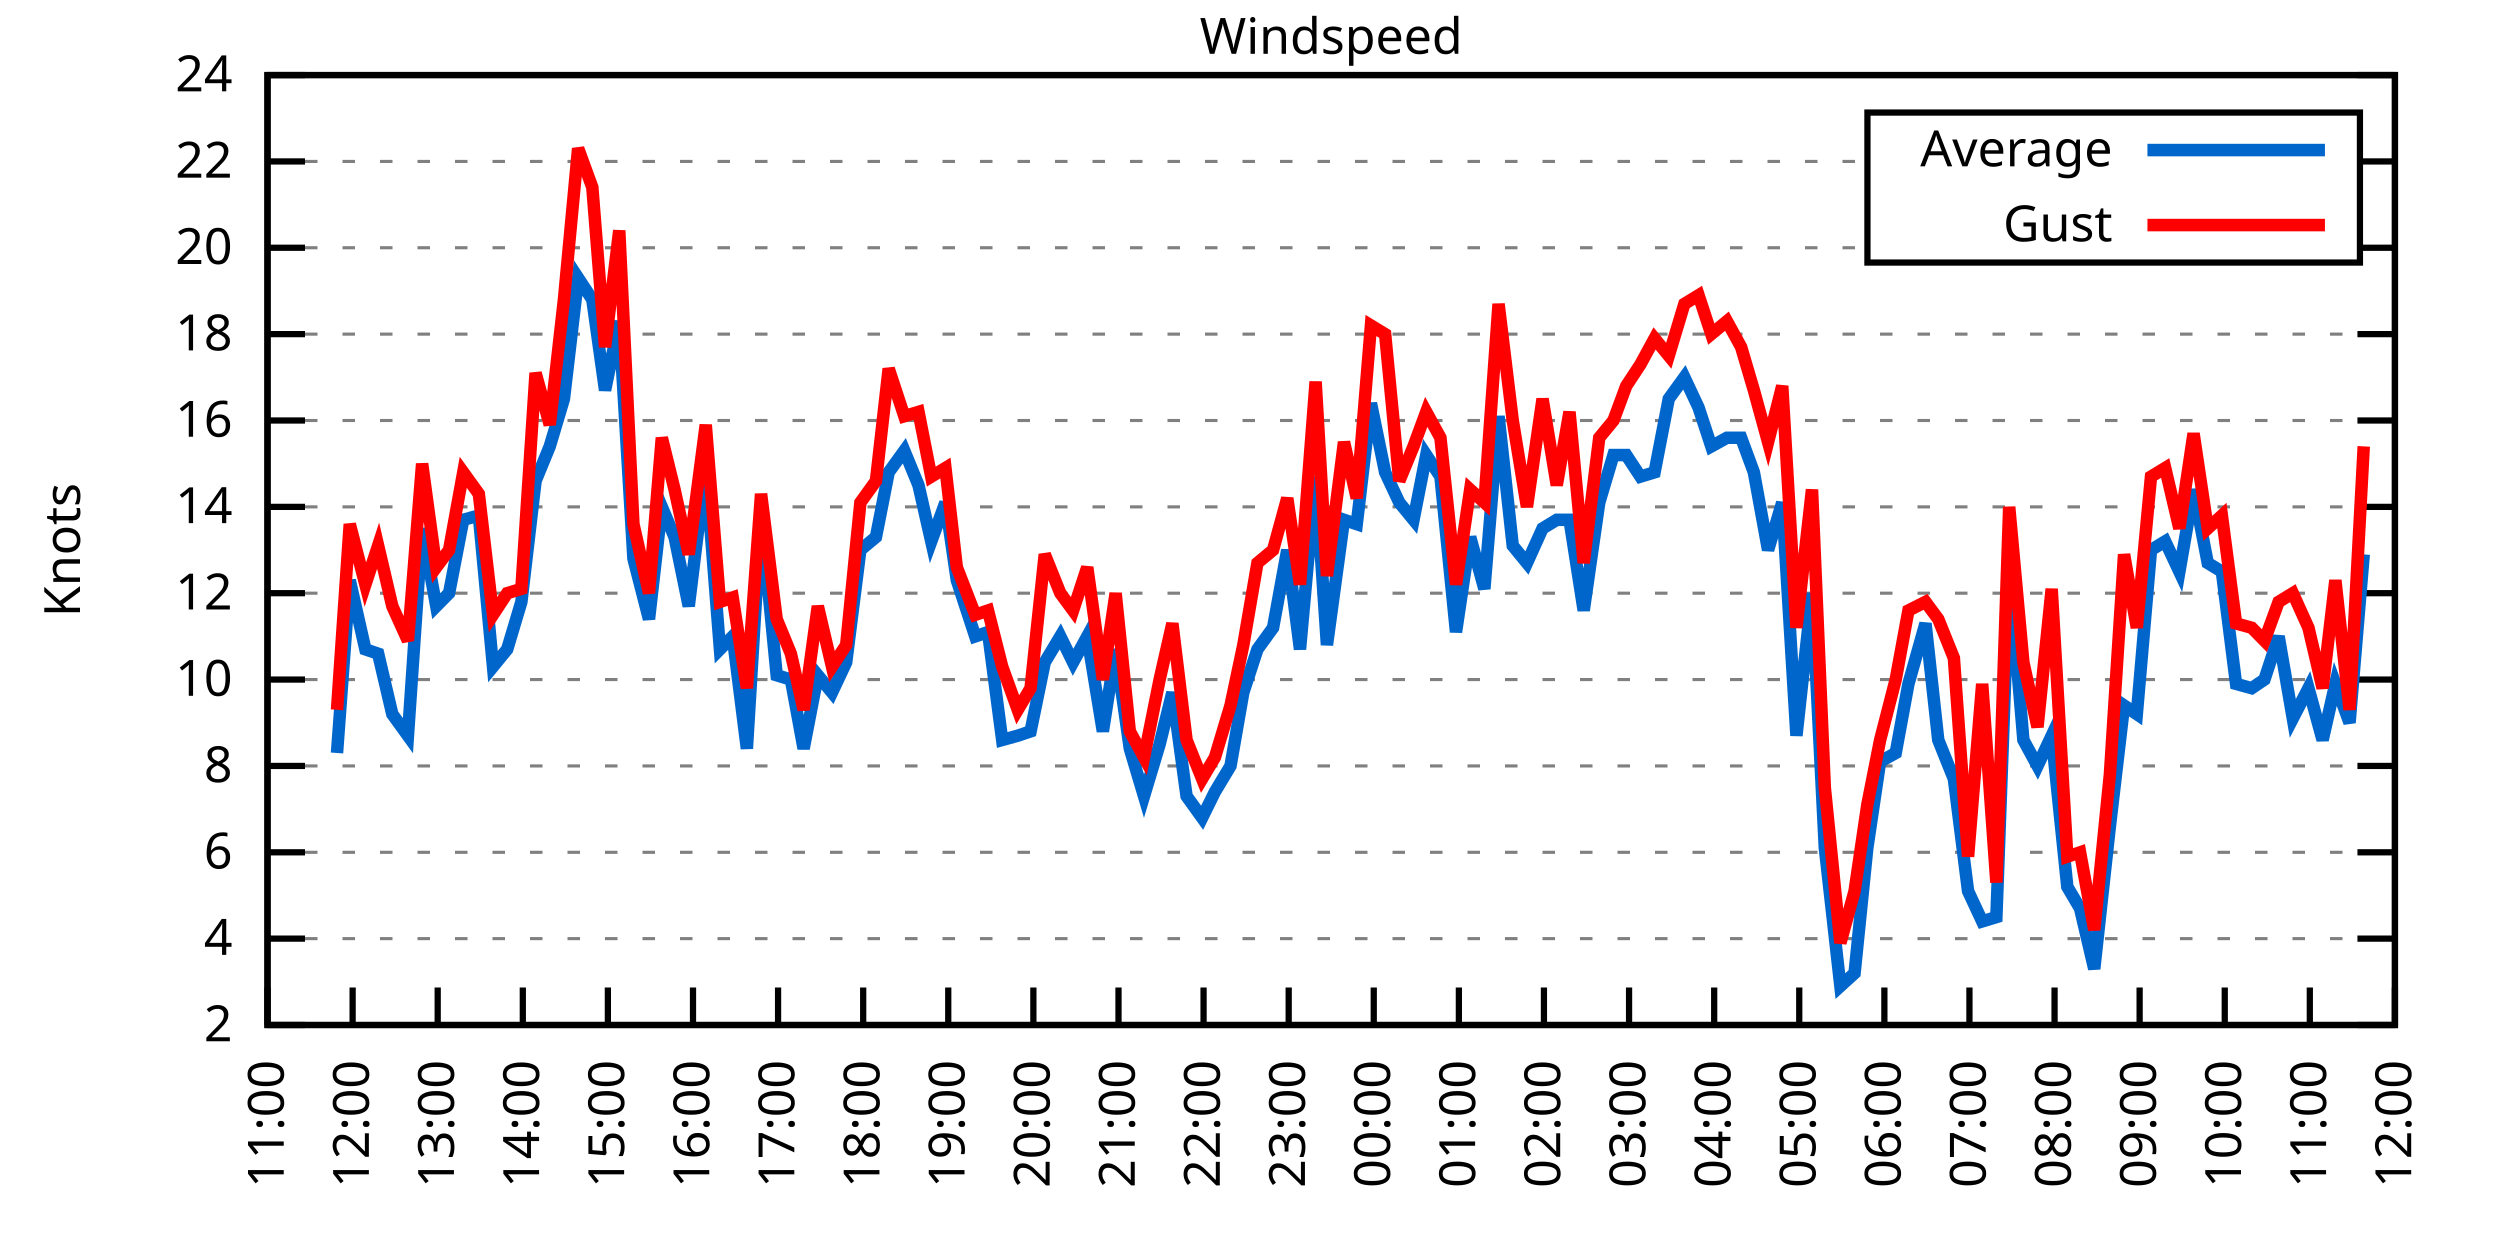
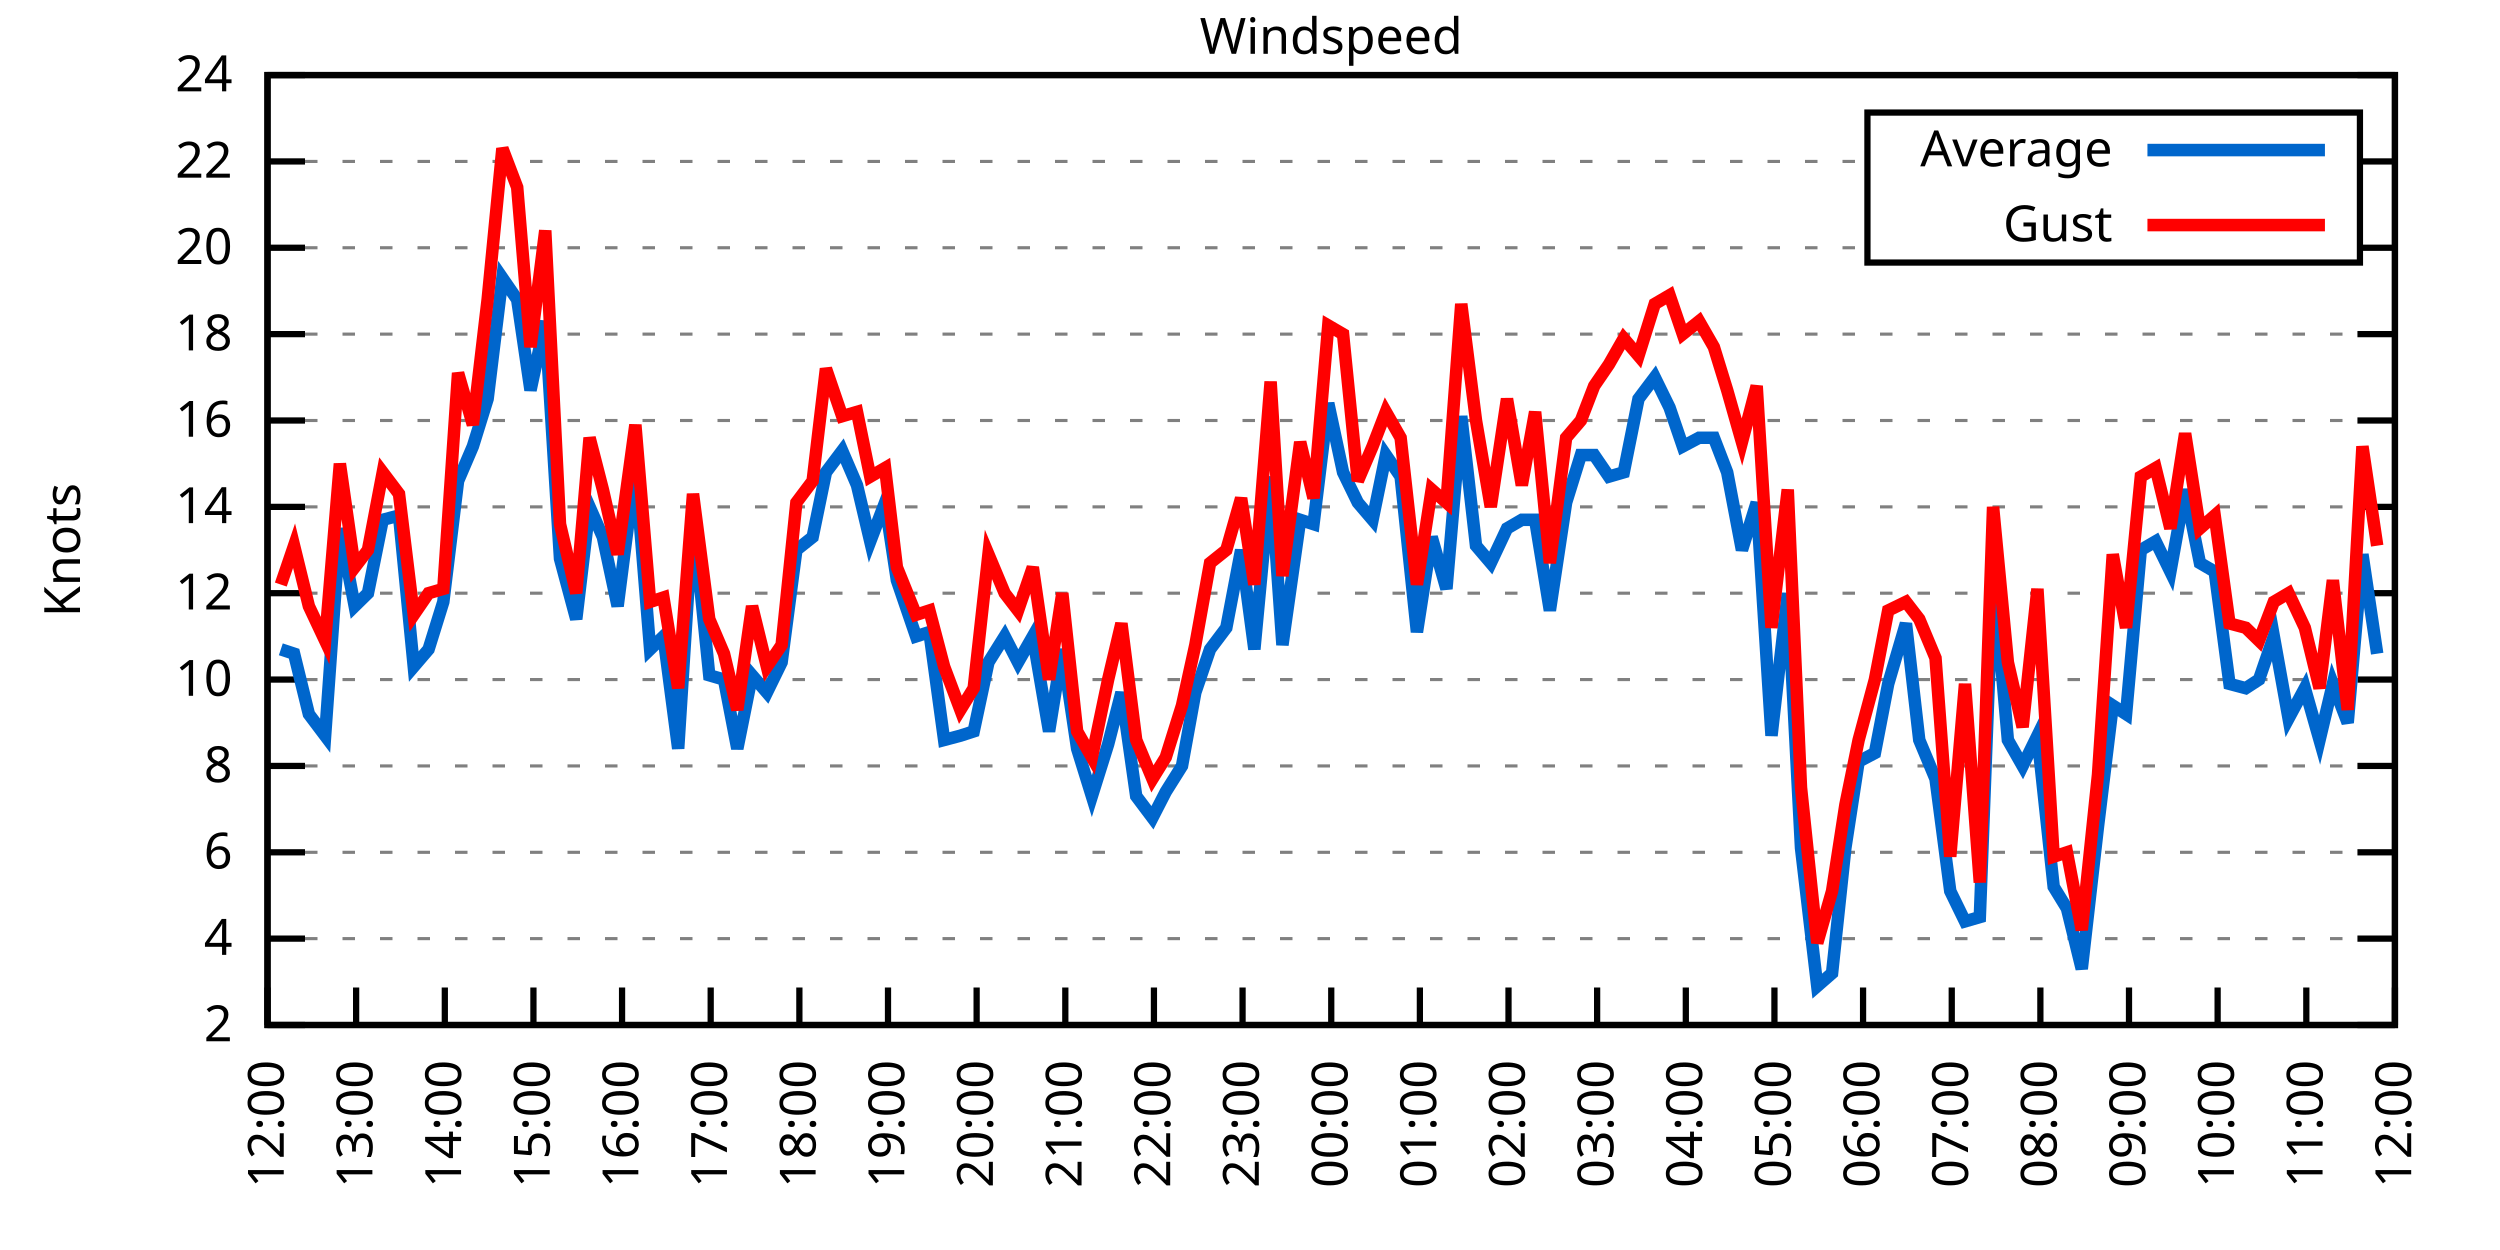
<svg xmlns="http://www.w3.org/2000/svg" xmlns:xlink="http://www.w3.org/1999/xlink" width="400" height="200" viewBox="0 0 400 200">
  <g id="gnuplot_canvas">
    <rect x="0" y="0" width="400" height="200" fill="none" />
    <defs>
      <circle id="gpDot" r="0.5" stroke-width="0.5" stroke="currentColor" />
      <path id="gpPt0" stroke-width="0.333" stroke="currentColor" d="M-1,0 h2 M0,-1 v2" />
      <path id="gpPt1" stroke-width="0.333" stroke="currentColor" d="M-1,-1 L1,1 M1,-1 L-1,1" />
      <path id="gpPt2" stroke-width="0.333" stroke="currentColor" d="M-1,0 L1,0 M0,-1 L0,1 M-1,-1 L1,1 M-1,1 L1,-1" />
      <rect id="gpPt3" stroke-width="0.333" stroke="currentColor" x="-1" y="-1" width="2" height="2" />
      <rect id="gpPt4" stroke-width="0.333" stroke="currentColor" fill="currentColor" x="-1" y="-1" width="2" height="2" />
      <circle id="gpPt5" stroke-width="0.333" stroke="currentColor" cx="0" cy="0" r="1" />
      <use xlink:href="#gpPt5" id="gpPt6" fill="currentColor" stroke="none" />
      <path id="gpPt7" stroke-width="0.333" stroke="currentColor" d="M0,-1.33 L-1.33,0.67 L1.33,0.67 z" />
      <use xlink:href="#gpPt7" id="gpPt8" fill="currentColor" stroke="none" />
      <use xlink:href="#gpPt7" id="gpPt9" stroke="currentColor" transform="rotate(180)" />
      <use xlink:href="#gpPt9" id="gpPt10" fill="currentColor" stroke="none" />
      <use xlink:href="#gpPt3" id="gpPt11" stroke="currentColor" transform="rotate(45)" />
      <use xlink:href="#gpPt11" id="gpPt12" fill="currentColor" stroke="none" />
      <path id="gpPt13" stroke-width="0.333" stroke="currentColor" d="M0,1.330 L1.265,0.411 L0.782,-1.067 L-0.782,-1.076 L-1.265,0.411 z" />
      <use xlink:href="#gpPt13" id="gpPt14" fill="currentColor" stroke="none" />
      <filter id="textbox" filterUnits="objectBoundingBox" x="0" y="0" height="1" width="1">
        <feFlood flood-color="white" flood-opacity="1" result="bgnd" />
        <feComposite in="SourceGraphic" in2="bgnd" operator="atop" />
      </filter>
      <filter id="greybox" filterUnits="objectBoundingBox" x="0" y="0" height="1" width="1">
        <feFlood flood-color="lightgrey" flood-opacity="1" result="grey" />
        <feComposite in="SourceGraphic" in2="grey" operator="atop" />
      </filter>
    </defs>
    <g fill="none" color="white" stroke="currentColor" stroke-width="1.00" stroke-linecap="butt" stroke-linejoin="miter">
</g>
    <g fill="none" color="black" stroke="currentColor" stroke-width="1.00" stroke-linecap="butt" stroke-linejoin="miter">
      <g stroke="none" shape-rendering="crispEdges">
        <polygon fill="rgb(255, 255, 255)" points="42.80,164.00 383.18,164.00 383.18,12.02 42.80,12.02 " />
      </g>
    </g>
    <g fill="none" color="black" stroke="currentColor" stroke-width="1.00" stroke-linecap="butt" stroke-linejoin="miter">
</g>
    <g fill="none" color="black" stroke="black" stroke-width="0.50" stroke-linecap="butt" stroke-linejoin="miter">
</g>
    <g fill="none" color="gray" stroke="currentColor" stroke-width="0.50" stroke-linecap="butt" stroke-linejoin="miter">
      <path stroke="gray" stroke-dasharray="2,4" class="gridline" d="M42.80,164.00 L383.19,164.00  " />
    </g>
    <g fill="none" color="gray" stroke="gray" stroke-width="1.00" stroke-linecap="butt" stroke-linejoin="miter">
</g>
    <g fill="none" color="black" stroke="currentColor" stroke-width="1.00" stroke-linecap="butt" stroke-linejoin="miter">
      <path stroke="black" d="M42.80,164.00 L48.80,164.00 M383.19,164.00 L377.19,164.00  " />
      <g transform="translate(37.20,166.60)" stroke="none" fill="black" font-family="Sans" font-size="8.00" text-anchor="end">
        <text>
          <tspan font-family="Sans"> 2</tspan>
        </text>
      </g>
    </g>
    <g fill="none" color="black" stroke="currentColor" stroke-width="1.00" stroke-linecap="butt" stroke-linejoin="miter">
</g>
    <g fill="none" color="black" stroke="black" stroke-width="0.50" stroke-linecap="butt" stroke-linejoin="miter">
</g>
    <g fill="none" color="gray" stroke="currentColor" stroke-width="0.50" stroke-linecap="butt" stroke-linejoin="miter">
      <path stroke="gray" stroke-dasharray="2,4" class="gridline" d="M42.80,150.18 L383.19,150.18  " />
    </g>
    <g fill="none" color="gray" stroke="gray" stroke-width="1.00" stroke-linecap="butt" stroke-linejoin="miter">
</g>
    <g fill="none" color="black" stroke="currentColor" stroke-width="1.00" stroke-linecap="butt" stroke-linejoin="miter">
      <path stroke="black" d="M42.80,150.18 L48.80,150.18 M383.19,150.18 L377.19,150.18  " />
      <g transform="translate(37.20,152.78)" stroke="none" fill="black" font-family="Sans" font-size="8.00" text-anchor="end">
        <text>
          <tspan font-family="Sans"> 4</tspan>
        </text>
      </g>
    </g>
    <g fill="none" color="black" stroke="currentColor" stroke-width="1.00" stroke-linecap="butt" stroke-linejoin="miter">
</g>
    <g fill="none" color="black" stroke="black" stroke-width="0.50" stroke-linecap="butt" stroke-linejoin="miter">
</g>
    <g fill="none" color="gray" stroke="currentColor" stroke-width="0.50" stroke-linecap="butt" stroke-linejoin="miter">
      <path stroke="gray" stroke-dasharray="2,4" class="gridline" d="M42.80,136.37 L383.19,136.37  " />
    </g>
    <g fill="none" color="gray" stroke="gray" stroke-width="1.00" stroke-linecap="butt" stroke-linejoin="miter">
</g>
    <g fill="none" color="black" stroke="currentColor" stroke-width="1.00" stroke-linecap="butt" stroke-linejoin="miter">
      <path stroke="black" d="M42.80,136.37 L48.80,136.37 M383.19,136.37 L377.19,136.37  " />
      <g transform="translate(37.20,138.97)" stroke="none" fill="black" font-family="Sans" font-size="8.00" text-anchor="end">
        <text>
          <tspan font-family="Sans"> 6</tspan>
        </text>
      </g>
    </g>
    <g fill="none" color="black" stroke="currentColor" stroke-width="1.00" stroke-linecap="butt" stroke-linejoin="miter">
</g>
    <g fill="none" color="black" stroke="black" stroke-width="0.50" stroke-linecap="butt" stroke-linejoin="miter">
</g>
    <g fill="none" color="gray" stroke="currentColor" stroke-width="0.50" stroke-linecap="butt" stroke-linejoin="miter">
      <path stroke="gray" stroke-dasharray="2,4" class="gridline" d="M42.80,122.55 L383.19,122.55  " />
    </g>
    <g fill="none" color="gray" stroke="gray" stroke-width="1.00" stroke-linecap="butt" stroke-linejoin="miter">
</g>
    <g fill="none" color="black" stroke="currentColor" stroke-width="1.00" stroke-linecap="butt" stroke-linejoin="miter">
      <path stroke="black" d="M42.80,122.55 L48.80,122.55 M383.19,122.55 L377.19,122.55  " />
      <g transform="translate(37.20,125.15)" stroke="none" fill="black" font-family="Sans" font-size="8.00" text-anchor="end">
        <text>
          <tspan font-family="Sans"> 8</tspan>
        </text>
      </g>
    </g>
    <g fill="none" color="black" stroke="currentColor" stroke-width="1.00" stroke-linecap="butt" stroke-linejoin="miter">
</g>
    <g fill="none" color="black" stroke="black" stroke-width="0.50" stroke-linecap="butt" stroke-linejoin="miter">
</g>
    <g fill="none" color="gray" stroke="currentColor" stroke-width="0.50" stroke-linecap="butt" stroke-linejoin="miter">
      <path stroke="gray" stroke-dasharray="2,4" class="gridline" d="M42.80,108.73 L383.19,108.73  " />
    </g>
    <g fill="none" color="gray" stroke="gray" stroke-width="1.00" stroke-linecap="butt" stroke-linejoin="miter">
</g>
    <g fill="none" color="black" stroke="currentColor" stroke-width="1.00" stroke-linecap="butt" stroke-linejoin="miter">
      <path stroke="black" d="M42.80,108.73 L48.80,108.73 M383.19,108.73 L377.19,108.73  " />
      <g transform="translate(37.20,111.33)" stroke="none" fill="black" font-family="Sans" font-size="8.00" text-anchor="end">
        <text>
          <tspan font-family="Sans"> 10</tspan>
        </text>
      </g>
    </g>
    <g fill="none" color="black" stroke="currentColor" stroke-width="1.00" stroke-linecap="butt" stroke-linejoin="miter">
</g>
    <g fill="none" color="black" stroke="black" stroke-width="0.50" stroke-linecap="butt" stroke-linejoin="miter">
</g>
    <g fill="none" color="gray" stroke="currentColor" stroke-width="0.50" stroke-linecap="butt" stroke-linejoin="miter">
      <path stroke="gray" stroke-dasharray="2,4" class="gridline" d="M42.80,94.91 L383.19,94.91  " />
    </g>
    <g fill="none" color="gray" stroke="gray" stroke-width="1.00" stroke-linecap="butt" stroke-linejoin="miter">
</g>
    <g fill="none" color="black" stroke="currentColor" stroke-width="1.00" stroke-linecap="butt" stroke-linejoin="miter">
      <path stroke="black" d="M42.80,94.91 L48.80,94.91 M383.19,94.91 L377.19,94.91  " />
      <g transform="translate(37.20,97.51)" stroke="none" fill="black" font-family="Sans" font-size="8.00" text-anchor="end">
        <text>
          <tspan font-family="Sans"> 12</tspan>
        </text>
      </g>
    </g>
    <g fill="none" color="black" stroke="currentColor" stroke-width="1.00" stroke-linecap="butt" stroke-linejoin="miter">
</g>
    <g fill="none" color="black" stroke="black" stroke-width="0.50" stroke-linecap="butt" stroke-linejoin="miter">
</g>
    <g fill="none" color="gray" stroke="currentColor" stroke-width="0.50" stroke-linecap="butt" stroke-linejoin="miter">
      <path stroke="gray" stroke-dasharray="2,4" class="gridline" d="M42.80,81.10 L383.19,81.10  " />
    </g>
    <g fill="none" color="gray" stroke="gray" stroke-width="1.00" stroke-linecap="butt" stroke-linejoin="miter">
</g>
    <g fill="none" color="black" stroke="currentColor" stroke-width="1.00" stroke-linecap="butt" stroke-linejoin="miter">
      <path stroke="black" d="M42.80,81.10 L48.80,81.10 M383.19,81.10 L377.19,81.10  " />
      <g transform="translate(37.20,83.70)" stroke="none" fill="black" font-family="Sans" font-size="8.00" text-anchor="end">
        <text>
          <tspan font-family="Sans"> 14</tspan>
        </text>
      </g>
    </g>
    <g fill="none" color="black" stroke="currentColor" stroke-width="1.00" stroke-linecap="butt" stroke-linejoin="miter">
</g>
    <g fill="none" color="black" stroke="black" stroke-width="0.50" stroke-linecap="butt" stroke-linejoin="miter">
</g>
    <g fill="none" color="gray" stroke="currentColor" stroke-width="0.50" stroke-linecap="butt" stroke-linejoin="miter">
      <path stroke="gray" stroke-dasharray="2,4" class="gridline" d="M42.80,67.28 L383.19,67.28  " />
    </g>
    <g fill="none" color="gray" stroke="gray" stroke-width="1.00" stroke-linecap="butt" stroke-linejoin="miter">
</g>
    <g fill="none" color="black" stroke="currentColor" stroke-width="1.00" stroke-linecap="butt" stroke-linejoin="miter">
      <path stroke="black" d="M42.80,67.28 L48.80,67.28 M383.19,67.28 L377.19,67.28  " />
      <g transform="translate(37.20,69.88)" stroke="none" fill="black" font-family="Sans" font-size="8.00" text-anchor="end">
        <text>
          <tspan font-family="Sans"> 16</tspan>
        </text>
      </g>
    </g>
    <g fill="none" color="black" stroke="currentColor" stroke-width="1.00" stroke-linecap="butt" stroke-linejoin="miter">
</g>
    <g fill="none" color="black" stroke="black" stroke-width="0.50" stroke-linecap="butt" stroke-linejoin="miter">
</g>
    <g fill="none" color="gray" stroke="currentColor" stroke-width="0.50" stroke-linecap="butt" stroke-linejoin="miter">
      <path stroke="gray" stroke-dasharray="2,4" class="gridline" d="M42.80,53.46 L383.19,53.46  " />
    </g>
    <g fill="none" color="gray" stroke="gray" stroke-width="1.00" stroke-linecap="butt" stroke-linejoin="miter">
</g>
    <g fill="none" color="black" stroke="currentColor" stroke-width="1.00" stroke-linecap="butt" stroke-linejoin="miter">
      <path stroke="black" d="M42.80,53.46 L48.80,53.46 M383.19,53.46 L377.19,53.46  " />
      <g transform="translate(37.20,56.06)" stroke="none" fill="black" font-family="Sans" font-size="8.00" text-anchor="end">
        <text>
          <tspan font-family="Sans"> 18</tspan>
        </text>
      </g>
    </g>
    <g fill="none" color="black" stroke="currentColor" stroke-width="1.00" stroke-linecap="butt" stroke-linejoin="miter">
</g>
    <g fill="none" color="black" stroke="black" stroke-width="0.50" stroke-linecap="butt" stroke-linejoin="miter">
</g>
    <g fill="none" color="gray" stroke="currentColor" stroke-width="0.50" stroke-linecap="butt" stroke-linejoin="miter">
      <path stroke="gray" stroke-dasharray="2,4" class="gridline" d="M42.80,39.64 L298.79,39.64 M377.59,39.64 L383.19,39.64  " />
    </g>
    <g fill="none" color="gray" stroke="gray" stroke-width="1.00" stroke-linecap="butt" stroke-linejoin="miter">
</g>
    <g fill="none" color="black" stroke="currentColor" stroke-width="1.00" stroke-linecap="butt" stroke-linejoin="miter">
      <path stroke="black" d="M42.80,39.64 L48.80,39.64 M383.19,39.64 L377.19,39.64  " />
      <g transform="translate(37.20,42.24)" stroke="none" fill="black" font-family="Sans" font-size="8.00" text-anchor="end">
        <text>
          <tspan font-family="Sans"> 20</tspan>
        </text>
      </g>
    </g>
    <g fill="none" color="black" stroke="currentColor" stroke-width="1.00" stroke-linecap="butt" stroke-linejoin="miter">
</g>
    <g fill="none" color="black" stroke="black" stroke-width="0.50" stroke-linecap="butt" stroke-linejoin="miter">
</g>
    <g fill="none" color="gray" stroke="currentColor" stroke-width="0.50" stroke-linecap="butt" stroke-linejoin="miter">
      <path stroke="gray" stroke-dasharray="2,4" class="gridline" d="M42.80,25.83 L298.79,25.83 M377.59,25.83 L383.19,25.83  " />
    </g>
    <g fill="none" color="gray" stroke="gray" stroke-width="1.00" stroke-linecap="butt" stroke-linejoin="miter">
</g>
    <g fill="none" color="black" stroke="currentColor" stroke-width="1.00" stroke-linecap="butt" stroke-linejoin="miter">
      <path stroke="black" d="M42.80,25.83 L48.80,25.83 M383.19,25.83 L377.19,25.83  " />
      <g transform="translate(37.20,28.43)" stroke="none" fill="black" font-family="Sans" font-size="8.00" text-anchor="end">
        <text>
          <tspan font-family="Sans"> 22</tspan>
        </text>
      </g>
    </g>
    <g fill="none" color="black" stroke="currentColor" stroke-width="1.00" stroke-linecap="butt" stroke-linejoin="miter">
</g>
    <g fill="none" color="black" stroke="black" stroke-width="0.50" stroke-linecap="butt" stroke-linejoin="miter">
</g>
    <g fill="none" color="gray" stroke="currentColor" stroke-width="0.50" stroke-linecap="butt" stroke-linejoin="miter">
      <path stroke="gray" stroke-dasharray="2,4" class="gridline" d="M42.80,12.01 L383.19,12.01  " />
    </g>
    <g fill="none" color="gray" stroke="gray" stroke-width="1.00" stroke-linecap="butt" stroke-linejoin="miter">
</g>
    <g fill="none" color="black" stroke="currentColor" stroke-width="1.00" stroke-linecap="butt" stroke-linejoin="miter">
      <path stroke="black" d="M42.80,12.01 L48.80,12.01 M383.19,12.01 L377.19,12.01  " />
      <g transform="translate(37.20,14.61)" stroke="none" fill="black" font-family="Sans" font-size="8.00" text-anchor="end">
        <text>
          <tspan font-family="Sans"> 24</tspan>
        </text>
      </g>
    </g>
    <g fill="none" color="black" stroke="currentColor" stroke-width="1.00" stroke-linecap="butt" stroke-linejoin="miter">
      <path stroke="black" d="M42.80,164.00 L42.80,158.00  " />
      <g transform="translate(45.40,169.60) rotate(270.00)" stroke="none" fill="black" font-family="Sans" font-size="8.00" text-anchor="end">
        <text>
-           <tspan font-family="Sans">11:00</tspan>
-         </text>
-       </g>
-     </g>
-     <g fill="none" color="black" stroke="currentColor" stroke-width="1.00" stroke-linecap="butt" stroke-linejoin="miter">
-       <path stroke="black" d="M56.42,164.00 L56.42,158.00  " />
-       <g transform="translate(59.02,169.60) rotate(270.00)" stroke="none" fill="black" font-family="Sans" font-size="8.00" text-anchor="end">
-         <text>
          <tspan font-family="Sans">12:00</tspan>
        </text>
      </g>
    </g>
    <g fill="none" color="black" stroke="currentColor" stroke-width="1.00" stroke-linecap="butt" stroke-linejoin="miter">
-       <path stroke="black" d="M70.03,164.00 L70.03,158.00  " />
-       <g transform="translate(72.63,169.60) rotate(270.00)" stroke="none" fill="black" font-family="Sans" font-size="8.00" text-anchor="end">
+       <path stroke="black" d="M56.98,164.00 L56.98,158.00  " />
+       <g transform="translate(59.58,169.60) rotate(270.00)" stroke="none" fill="black" font-family="Sans" font-size="8.00" text-anchor="end">
        <text>
          <tspan font-family="Sans">13:00</tspan>
        </text>
      </g>
    </g>
    <g fill="none" color="black" stroke="currentColor" stroke-width="1.00" stroke-linecap="butt" stroke-linejoin="miter">
-       <path stroke="black" d="M83.65,164.00 L83.65,158.00  " />
-       <g transform="translate(86.25,169.60) rotate(270.00)" stroke="none" fill="black" font-family="Sans" font-size="8.00" text-anchor="end">
+       <path stroke="black" d="M71.17,164.00 L71.17,158.00  " />
+       <g transform="translate(73.77,169.60) rotate(270.00)" stroke="none" fill="black" font-family="Sans" font-size="8.00" text-anchor="end">
        <text>
          <tspan font-family="Sans">14:00</tspan>
        </text>
      </g>
    </g>
    <g fill="none" color="black" stroke="currentColor" stroke-width="1.00" stroke-linecap="butt" stroke-linejoin="miter">
-       <path stroke="black" d="M97.26,164.00 L97.26,158.00  " />
-       <g transform="translate(99.86,169.60) rotate(270.00)" stroke="none" fill="black" font-family="Sans" font-size="8.00" text-anchor="end">
+       <path stroke="black" d="M85.35,164.00 L85.35,158.00  " />
+       <g transform="translate(87.95,169.60) rotate(270.00)" stroke="none" fill="black" font-family="Sans" font-size="8.00" text-anchor="end">
        <text>
          <tspan font-family="Sans">15:00</tspan>
        </text>
      </g>
    </g>
    <g fill="none" color="black" stroke="currentColor" stroke-width="1.00" stroke-linecap="butt" stroke-linejoin="miter">
-       <path stroke="black" d="M110.88,164.00 L110.88,158.00  " />
-       <g transform="translate(113.48,169.60) rotate(270.00)" stroke="none" fill="black" font-family="Sans" font-size="8.00" text-anchor="end">
+       <path stroke="black" d="M99.53,164.00 L99.53,158.00  " />
+       <g transform="translate(102.13,169.60) rotate(270.00)" stroke="none" fill="black" font-family="Sans" font-size="8.00" text-anchor="end">
        <text>
          <tspan font-family="Sans">16:00</tspan>
        </text>
      </g>
    </g>
    <g fill="none" color="black" stroke="currentColor" stroke-width="1.00" stroke-linecap="butt" stroke-linejoin="miter">
-       <path stroke="black" d="M124.49,164.00 L124.49,158.00  " />
-       <g transform="translate(127.09,169.60) rotate(270.00)" stroke="none" fill="black" font-family="Sans" font-size="8.00" text-anchor="end">
+       <path stroke="black" d="M113.71,164.00 L113.71,158.00  " />
+       <g transform="translate(116.31,169.60) rotate(270.00)" stroke="none" fill="black" font-family="Sans" font-size="8.00" text-anchor="end">
        <text>
          <tspan font-family="Sans">17:00</tspan>
        </text>
      </g>
    </g>
    <g fill="none" color="black" stroke="currentColor" stroke-width="1.00" stroke-linecap="butt" stroke-linejoin="miter">
-       <path stroke="black" d="M138.11,164.00 L138.11,158.00  " />
-       <g transform="translate(140.71,169.60) rotate(270.00)" stroke="none" fill="black" font-family="Sans" font-size="8.00" text-anchor="end">
+       <path stroke="black" d="M127.90,164.00 L127.90,158.00  " />
+       <g transform="translate(130.50,169.60) rotate(270.00)" stroke="none" fill="black" font-family="Sans" font-size="8.00" text-anchor="end">
        <text>
          <tspan font-family="Sans">18:00</tspan>
        </text>
      </g>
    </g>
    <g fill="none" color="black" stroke="currentColor" stroke-width="1.00" stroke-linecap="butt" stroke-linejoin="miter">
-       <path stroke="black" d="M151.72,164.00 L151.72,158.00  " />
-       <g transform="translate(154.32,169.60) rotate(270.00)" stroke="none" fill="black" font-family="Sans" font-size="8.00" text-anchor="end">
+       <path stroke="black" d="M142.08,164.00 L142.08,158.00  " />
+       <g transform="translate(144.68,169.60) rotate(270.00)" stroke="none" fill="black" font-family="Sans" font-size="8.00" text-anchor="end">
        <text>
          <tspan font-family="Sans">19:00</tspan>
        </text>
      </g>
    </g>
    <g fill="none" color="black" stroke="currentColor" stroke-width="1.00" stroke-linecap="butt" stroke-linejoin="miter">
-       <path stroke="black" d="M165.34,164.00 L165.34,158.00  " />
-       <g transform="translate(167.94,169.60) rotate(270.00)" stroke="none" fill="black" font-family="Sans" font-size="8.00" text-anchor="end">
+       <path stroke="black" d="M156.26,164.00 L156.26,158.00  " />
+       <g transform="translate(158.86,169.60) rotate(270.00)" stroke="none" fill="black" font-family="Sans" font-size="8.00" text-anchor="end">
        <text>
          <tspan font-family="Sans">20:00</tspan>
        </text>
      </g>
    </g>
    <g fill="none" color="black" stroke="currentColor" stroke-width="1.00" stroke-linecap="butt" stroke-linejoin="miter">
-       <path stroke="black" d="M178.96,164.00 L178.96,158.00  " />
-       <g transform="translate(181.56,169.60) rotate(270.00)" stroke="none" fill="black" font-family="Sans" font-size="8.00" text-anchor="end">
+       <path stroke="black" d="M170.45,164.00 L170.45,158.00  " />
+       <g transform="translate(173.05,169.60) rotate(270.00)" stroke="none" fill="black" font-family="Sans" font-size="8.00" text-anchor="end">
        <text>
          <tspan font-family="Sans">21:00</tspan>
        </text>
      </g>
    </g>
    <g fill="none" color="black" stroke="currentColor" stroke-width="1.00" stroke-linecap="butt" stroke-linejoin="miter">
-       <path stroke="black" d="M192.57,164.00 L192.57,158.00  " />
-       <g transform="translate(195.17,169.60) rotate(270.00)" stroke="none" fill="black" font-family="Sans" font-size="8.00" text-anchor="end">
+       <path stroke="black" d="M184.63,164.00 L184.63,158.00  " />
+       <g transform="translate(187.23,169.60) rotate(270.00)" stroke="none" fill="black" font-family="Sans" font-size="8.00" text-anchor="end">
        <text>
          <tspan font-family="Sans">22:00</tspan>
        </text>
      </g>
    </g>
    <g fill="none" color="black" stroke="currentColor" stroke-width="1.00" stroke-linecap="butt" stroke-linejoin="miter">
-       <path stroke="black" d="M206.19,164.00 L206.19,158.00  " />
-       <g transform="translate(208.79,169.60) rotate(270.00)" stroke="none" fill="black" font-family="Sans" font-size="8.00" text-anchor="end">
+       <path stroke="black" d="M198.81,164.00 L198.81,158.00  " />
+       <g transform="translate(201.41,169.60) rotate(270.00)" stroke="none" fill="black" font-family="Sans" font-size="8.00" text-anchor="end">
        <text>
          <tspan font-family="Sans">23:00</tspan>
        </text>
      </g>
    </g>
    <g fill="none" color="black" stroke="currentColor" stroke-width="1.00" stroke-linecap="butt" stroke-linejoin="miter">
-       <path stroke="black" d="M219.80,164.00 L219.80,158.00  " />
-       <g transform="translate(222.40,169.60) rotate(270.00)" stroke="none" fill="black" font-family="Sans" font-size="8.00" text-anchor="end">
+       <path stroke="black" d="M213.00,164.00 L213.00,158.00  " />
+       <g transform="translate(215.60,169.60) rotate(270.00)" stroke="none" fill="black" font-family="Sans" font-size="8.00" text-anchor="end">
        <text>
          <tspan font-family="Sans">00:00</tspan>
        </text>
      </g>
    </g>
    <g fill="none" color="black" stroke="currentColor" stroke-width="1.00" stroke-linecap="butt" stroke-linejoin="miter">
-       <path stroke="black" d="M233.42,164.00 L233.42,158.00  " />
-       <g transform="translate(236.02,169.60) rotate(270.00)" stroke="none" fill="black" font-family="Sans" font-size="8.00" text-anchor="end">
+       <path stroke="black" d="M227.18,164.00 L227.18,158.00  " />
+       <g transform="translate(229.78,169.60) rotate(270.00)" stroke="none" fill="black" font-family="Sans" font-size="8.00" text-anchor="end">
        <text>
          <tspan font-family="Sans">01:00</tspan>
        </text>
      </g>
    </g>
    <g fill="none" color="black" stroke="currentColor" stroke-width="1.00" stroke-linecap="butt" stroke-linejoin="miter">
-       <path stroke="black" d="M247.03,164.00 L247.03,158.00  " />
-       <g transform="translate(249.63,169.60) rotate(270.00)" stroke="none" fill="black" font-family="Sans" font-size="8.00" text-anchor="end">
+       <path stroke="black" d="M241.36,164.00 L241.36,158.00  " />
+       <g transform="translate(243.96,169.60) rotate(270.00)" stroke="none" fill="black" font-family="Sans" font-size="8.00" text-anchor="end">
        <text>
          <tspan font-family="Sans">02:00</tspan>
        </text>
      </g>
    </g>
    <g fill="none" color="black" stroke="currentColor" stroke-width="1.00" stroke-linecap="butt" stroke-linejoin="miter">
-       <path stroke="black" d="M260.65,164.00 L260.65,158.00  " />
-       <g transform="translate(263.25,169.60) rotate(270.00)" stroke="none" fill="black" font-family="Sans" font-size="8.00" text-anchor="end">
+       <path stroke="black" d="M255.54,164.00 L255.54,158.00  " />
+       <g transform="translate(258.14,169.60) rotate(270.00)" stroke="none" fill="black" font-family="Sans" font-size="8.00" text-anchor="end">
        <text>
          <tspan font-family="Sans">03:00</tspan>
        </text>
      </g>
    </g>
    <g fill="none" color="black" stroke="currentColor" stroke-width="1.00" stroke-linecap="butt" stroke-linejoin="miter">
-       <path stroke="black" d="M274.27,164.00 L274.27,158.00  " />
-       <g transform="translate(276.87,169.60) rotate(270.00)" stroke="none" fill="black" font-family="Sans" font-size="8.00" text-anchor="end">
+       <path stroke="black" d="M269.73,164.00 L269.73,158.00  " />
+       <g transform="translate(272.33,169.60) rotate(270.00)" stroke="none" fill="black" font-family="Sans" font-size="8.00" text-anchor="end">
        <text>
          <tspan font-family="Sans">04:00</tspan>
        </text>
      </g>
    </g>
    <g fill="none" color="black" stroke="currentColor" stroke-width="1.00" stroke-linecap="butt" stroke-linejoin="miter">
-       <path stroke="black" d="M287.88,164.00 L287.88,158.00  " />
-       <g transform="translate(290.48,169.60) rotate(270.00)" stroke="none" fill="black" font-family="Sans" font-size="8.00" text-anchor="end">
+       <path stroke="black" d="M283.91,164.00 L283.91,158.00  " />
+       <g transform="translate(286.51,169.60) rotate(270.00)" stroke="none" fill="black" font-family="Sans" font-size="8.00" text-anchor="end">
        <text>
          <tspan font-family="Sans">05:00</tspan>
        </text>
      </g>
    </g>
    <g fill="none" color="black" stroke="currentColor" stroke-width="1.00" stroke-linecap="butt" stroke-linejoin="miter">
-       <path stroke="black" d="M301.50,164.00 L301.50,158.00  " />
-       <g transform="translate(304.10,169.60) rotate(270.00)" stroke="none" fill="black" font-family="Sans" font-size="8.00" text-anchor="end">
+       <path stroke="black" d="M298.09,164.00 L298.09,158.00  " />
+       <g transform="translate(300.69,169.60) rotate(270.00)" stroke="none" fill="black" font-family="Sans" font-size="8.00" text-anchor="end">
        <text>
          <tspan font-family="Sans">06:00</tspan>
        </text>
      </g>
    </g>
    <g fill="none" color="black" stroke="currentColor" stroke-width="1.00" stroke-linecap="butt" stroke-linejoin="miter">
-       <path stroke="black" d="M315.11,164.00 L315.11,158.00  " />
-       <g transform="translate(317.71,169.60) rotate(270.00)" stroke="none" fill="black" font-family="Sans" font-size="8.00" text-anchor="end">
+       <path stroke="black" d="M312.28,164.00 L312.28,158.00  " />
+       <g transform="translate(314.88,169.60) rotate(270.00)" stroke="none" fill="black" font-family="Sans" font-size="8.00" text-anchor="end">
        <text>
          <tspan font-family="Sans">07:00</tspan>
        </text>
      </g>
    </g>
    <g fill="none" color="black" stroke="currentColor" stroke-width="1.00" stroke-linecap="butt" stroke-linejoin="miter">
-       <path stroke="black" d="M328.73,164.00 L328.73,158.00  " />
-       <g transform="translate(331.33,169.60) rotate(270.00)" stroke="none" fill="black" font-family="Sans" font-size="8.00" text-anchor="end">
+       <path stroke="black" d="M326.46,164.00 L326.46,158.00  " />
+       <g transform="translate(329.06,169.60) rotate(270.00)" stroke="none" fill="black" font-family="Sans" font-size="8.00" text-anchor="end">
        <text>
          <tspan font-family="Sans">08:00</tspan>
        </text>
      </g>
    </g>
    <g fill="none" color="black" stroke="currentColor" stroke-width="1.00" stroke-linecap="butt" stroke-linejoin="miter">
-       <path stroke="black" d="M342.34,164.00 L342.34,158.00  " />
-       <g transform="translate(344.94,169.60) rotate(270.00)" stroke="none" fill="black" font-family="Sans" font-size="8.00" text-anchor="end">
+       <path stroke="black" d="M340.64,164.00 L340.64,158.00  " />
+       <g transform="translate(343.24,169.60) rotate(270.00)" stroke="none" fill="black" font-family="Sans" font-size="8.00" text-anchor="end">
        <text>
          <tspan font-family="Sans">09:00</tspan>
        </text>
      </g>
    </g>
    <g fill="none" color="black" stroke="currentColor" stroke-width="1.00" stroke-linecap="butt" stroke-linejoin="miter">
-       <path stroke="black" d="M355.96,164.00 L355.96,158.00  " />
-       <g transform="translate(358.56,169.60) rotate(270.00)" stroke="none" fill="black" font-family="Sans" font-size="8.00" text-anchor="end">
+       <path stroke="black" d="M354.82,164.00 L354.82,158.00  " />
+       <g transform="translate(357.42,169.60) rotate(270.00)" stroke="none" fill="black" font-family="Sans" font-size="8.00" text-anchor="end">
        <text>
          <tspan font-family="Sans">10:00</tspan>
        </text>
      </g>
    </g>
    <g fill="none" color="black" stroke="currentColor" stroke-width="1.00" stroke-linecap="butt" stroke-linejoin="miter">
-       <path stroke="black" d="M369.57,164.00 L369.57,158.00  " />
-       <g transform="translate(372.17,169.60) rotate(270.00)" stroke="none" fill="black" font-family="Sans" font-size="8.00" text-anchor="end">
+       <path stroke="black" d="M369.01,164.00 L369.01,158.00  " />
+       <g transform="translate(371.61,169.60) rotate(270.00)" stroke="none" fill="black" font-family="Sans" font-size="8.00" text-anchor="end">
        <text>
          <tspan font-family="Sans">11:00</tspan>
        </text>
      </g>
    </g>
    <g fill="none" color="black" stroke="currentColor" stroke-width="1.00" stroke-linecap="butt" stroke-linejoin="miter">
      <path stroke="black" d="M383.19,164.00 L383.19,158.00  " />
      <g transform="translate(385.79,169.60) rotate(270.00)" stroke="none" fill="black" font-family="Sans" font-size="8.00" text-anchor="end">
        <text>
          <tspan font-family="Sans">12:00</tspan>
        </text>
      </g>
    </g>
    <g fill="none" color="black" stroke="currentColor" stroke-width="1.00" stroke-linecap="butt" stroke-linejoin="miter">
</g>
    <g fill="none" color="black" stroke="currentColor" stroke-width="1.00" stroke-linecap="butt" stroke-linejoin="miter">
      <path stroke="black" d="M42.80,12.01 L42.80,164.00 L383.19,164.00 L383.19,12.01 L42.80,12.01 Z  " />
    </g>
    <g fill="none" color="black" stroke="currentColor" stroke-width="1.00" stroke-linecap="butt" stroke-linejoin="miter">
</g>
    <g fill="none" color="black" stroke="currentColor" stroke-width="1.00" stroke-linecap="butt" stroke-linejoin="miter">
      <path stroke="black" d="M298.79,42.01 L298.79,18.01 L377.59,18.01 L377.59,42.01 L298.79,42.01 Z  " />
    </g>
    <g id="Windspeed_plot_1">
      <g fill="none" color="white" stroke="black" stroke-width="2.00" stroke-linecap="butt" stroke-linejoin="miter">
</g>
      <g fill="none" color="black" stroke="currentColor" stroke-width="2.00" stroke-linecap="butt" stroke-linejoin="miter">
        <g transform="translate(337.99,26.61)" stroke="none" fill="black" font-family="Sans" font-size="8.00" text-anchor="end">
          <text>
            <tspan font-family="Sans">Average</tspan>
          </text>
        </g>
      </g>
      <g fill="none" color="black" stroke="currentColor" stroke-width="2.00" stroke-linecap="butt" stroke-linejoin="miter">
-         <path stroke="rgb(  0, 102, 204)" d="M343.59,24.01 L371.99,24.01 M53.92,120.48 L55.96,92.84 L58.46,103.89 L60.50,104.59 L62.77,114.26 L65.27,117.71   L67.54,84.55 L69.80,96.99 L71.85,94.91 L74.12,83.17 L76.61,82.48 L78.88,106.66 L81.15,103.89 L83.42,96.30   L85.69,76.95 L87.96,71.42 L90.23,63.82 L92.50,44.48 L94.77,47.93 L96.81,62.44 L99.08,51.39 L101.35,89.39   L103.84,99.06 L105.89,81.10 L107.93,85.93 L110.20,96.99 L112.92,74.88 L115.19,103.89 L117.23,101.82 L119.50,119.78   L121.77,82.48 L124.27,108.04 L126.54,108.73 L128.58,119.78 L130.85,108.04 L133.12,110.80 L135.39,105.97 L137.66,88.00   L140.15,85.93 L142.19,75.57 L144.69,72.12 L146.96,77.64 L149.00,86.62 L151.27,80.41 L153.09,92.84 L156.04,101.82   L158.08,101.13 L160.35,118.40 L162.84,117.71 L164.89,117.02 L167.16,105.97 L169.65,101.82 L171.69,105.97 L173.96,101.82   L176.46,117.02 L178.50,103.89 L180.77,119.78 L183.04,127.38 L185.54,119.09 L187.58,110.80 L189.85,127.38 L192.34,130.84   L194.39,126.69 L196.88,122.55 L198.93,110.80 L201.19,103.89 L203.69,100.44 L205.96,88.00 L208.00,103.89 L210.50,76.26   L212.31,103.20 L215.04,83.17 L217.08,83.86 L219.35,64.52 L221.62,75.57 L223.89,80.41 L226.16,83.17 L228.20,72.81   L230.47,76.26 L232.96,101.13 L235.23,85.93 L237.50,94.22 L239.77,66.59 L242.04,87.31 L244.31,90.08 L246.81,84.55   L249.08,83.17 L251.12,83.17 L253.39,97.68 L255.88,80.41 L258.15,72.81 L260.20,72.81 L262.47,76.26 L264.73,75.57   L267.00,63.82 L269.50,60.37 L271.77,65.21 L273.81,71.42 L276.31,70.04 L278.58,70.04 L280.62,75.57 L282.89,88.00   L285.16,80.41 L287.43,117.71 L289.92,94.91 L291.97,135.67 L294.46,157.78 L296.73,155.71 L298.77,135.67 L300.82,121.86   L303.31,120.48 L305.35,109.42 L308.08,99.75 L310.12,118.40 L312.62,124.62 L314.89,142.58 L317.15,147.42 L319.42,146.73   L321.47,91.46 L323.74,118.40 L326.00,122.55 L328.27,117.71 L330.77,141.89 L332.81,145.35 L335.08,155.02 L337.58,132.22   L339.85,112.88 L341.89,114.26 L344.16,88.00 L346.43,86.62 L348.70,91.46 L350.97,78.33 L353.24,90.08 L355.50,91.46   L357.77,109.42 L360.27,110.11 L362.31,108.73 L364.58,101.82 L366.85,114.95 L369.35,110.11 L371.62,118.40 L373.66,109.42   L375.93,115.64 L378.20,88.70  " />
+         <path stroke="rgb(  0, 102, 204)" d="M343.59,24.01 L371.99,24.01 M44.93,103.89 L47.05,104.59 L49.42,114.26 L52.02,117.71 L54.38,84.55 L56.75,96.99   L58.87,94.91 L61.24,83.17 L63.84,82.48 L66.20,106.66 L68.57,103.89 L70.93,96.30 L73.29,76.95 L75.66,71.42   L78.02,63.82 L80.38,44.48 L82.75,47.93 L84.88,62.44 L87.24,51.39 L89.60,89.39 L92.20,99.06 L94.33,81.10   L96.46,85.93 L98.82,96.99 L101.66,74.88 L104.02,103.89 L106.15,101.82 L108.51,119.78 L110.88,82.48 L113.48,108.04   L115.84,108.73 L117.97,119.78 L120.33,108.04 L122.70,110.80 L125.06,105.97 L127.42,88.00 L130.02,85.93 L132.15,75.57   L134.75,72.12 L137.12,77.64 L139.24,86.62 L141.61,80.41 L143.50,92.84 L146.57,101.82 L148.70,101.13 L151.06,118.40   L153.66,117.71 L155.79,117.02 L158.15,105.97 L160.75,101.82 L162.88,105.97 L165.25,101.82 L167.85,117.02 L169.97,103.89   L172.34,119.78 L174.70,127.38 L177.30,119.09 L179.43,110.80 L181.79,127.38 L184.39,130.84 L186.52,126.69 L189.12,122.55   L191.25,110.80 L193.61,103.89 L196.21,100.44 L198.58,88.00 L200.70,103.89 L203.30,76.26 L205.19,103.20 L208.03,83.17   L210.16,83.86 L212.52,64.52 L214.89,75.57 L217.25,80.41 L219.61,83.17 L221.74,72.81 L224.10,76.26 L226.71,101.13   L229.07,85.93 L231.43,94.22 L233.80,66.59 L236.16,87.31 L238.52,90.08 L241.12,84.55 L243.49,83.17 L245.62,83.17   L247.98,97.68 L250.58,80.41 L252.94,72.81 L255.07,72.81 L257.43,76.26 L259.80,75.57 L262.16,63.82 L264.76,60.37   L267.13,65.21 L269.25,71.42 L271.85,70.04 L274.22,70.04 L276.35,75.57 L278.71,88.00 L281.07,80.41 L283.44,117.71   L286.04,94.91 L288.16,135.67 L290.76,157.78 L293.13,155.71 L295.26,135.67 L297.38,121.86 L299.98,120.48 L302.11,109.42   L304.95,99.75 L307.08,118.40 L309.68,124.62 L312.04,142.58 L314.40,147.42 L316.77,146.73 L318.89,91.46 L321.26,118.40   L323.62,122.55 L325.99,117.71 L328.59,141.89 L330.71,145.35 L333.08,155.02 L335.68,132.22 L338.04,112.88 L340.17,114.26   L342.53,88.00 L344.90,86.62 L347.26,91.46 L349.62,78.33 L351.99,90.08 L354.35,91.46 L356.72,109.42 L359.32,110.11   L361.44,108.73 L363.81,101.82 L366.17,114.95 L368.77,110.11 L371.13,118.40 L373.26,109.42 L375.63,115.64 L377.99,88.70   L380.35,104.59  " />
      </g>
    </g>
    <g id="Windspeed_plot_2">
      <g fill="none" color="black" stroke="currentColor" stroke-width="2.00" stroke-linecap="butt" stroke-linejoin="miter">
        <g transform="translate(337.99,38.61)" stroke="none" fill="black" font-family="Sans" font-size="8.00" text-anchor="end">
          <text>
            <tspan font-family="Sans">Gust</tspan>
          </text>
        </g>
      </g>
      <g fill="none" color="black" stroke="currentColor" stroke-width="2.00" stroke-linecap="butt" stroke-linejoin="miter">
-         <path stroke="rgb(255,   0,   0)" d="M343.59,36.01 L371.99,36.01 M53.92,113.57 L55.96,83.86 L58.46,93.53 L60.50,87.31 L62.77,96.99 L65.27,102.51   L67.54,74.19 L69.80,90.77 L71.85,88.00 L74.12,75.57 L76.61,79.02 L78.88,98.37 L81.15,94.91 L83.42,94.22   L85.69,59.68 L87.96,67.97 L90.23,47.93 L92.50,23.75 L94.77,29.97 L96.81,55.53 L99.08,36.88 L101.35,83.86   L103.84,94.91 L105.89,70.04 L107.93,78.33 L110.20,88.70 L112.92,67.97 L115.19,96.30 L117.23,95.60 L119.50,110.11   L121.77,79.02 L124.27,99.06 L126.54,104.59 L128.58,113.57 L130.85,96.99 L133.12,106.66 L135.39,103.20 L137.66,80.41   L140.15,76.95 L142.19,58.99 L144.69,66.59 L146.96,65.90 L149.00,76.26 L151.27,74.88 L153.09,90.77 L156.04,98.37   L158.08,97.68 L160.35,106.66 L162.84,113.57 L164.89,110.11 L167.16,88.70 L169.65,94.91 L171.69,97.68 L173.96,90.77   L176.46,108.73 L178.50,94.91 L180.77,117.02 L183.04,121.17 L185.54,108.73 L187.58,99.75 L189.85,118.40 L192.34,124.62   L194.39,121.17 L196.88,112.88 L198.93,103.20 L201.19,90.08 L203.69,88.00 L205.96,79.71 L208.00,93.53 L210.50,61.06   L212.31,92.15 L215.04,70.73 L217.08,79.71 L219.35,52.08 L221.62,53.46 L223.89,76.95 L226.16,71.42 L228.20,65.90   L230.47,70.04 L232.96,93.53 L235.23,78.33 L237.50,80.41 L239.77,48.63 L242.04,67.28 L244.31,81.10 L246.81,63.82   L249.08,77.64 L251.12,65.90 L253.39,90.08 L255.88,70.04 L258.15,67.28 L260.20,61.75 L262.47,58.30 L264.73,54.15   L267.00,56.92 L269.50,48.63 L271.77,47.24 L273.81,53.46 L276.31,51.39 L278.58,55.53 L280.62,62.44 L282.89,70.73   L285.16,61.75 L287.43,100.44 L289.92,78.33 L291.97,126.00 L294.46,150.87 L296.73,142.58 L298.77,128.77 L300.82,118.40   L303.31,108.73 L305.35,97.68 L308.08,96.30 L310.12,99.06 L312.62,105.28 L314.89,137.06 L317.15,109.42 L319.42,141.20   L321.47,81.10 L323.74,105.97 L326.00,116.33 L328.27,94.22 L330.77,137.06 L332.81,136.37 L335.08,148.80 L337.58,123.93   L339.85,88.70 L341.89,100.44 L344.16,76.26 L346.43,74.88 L348.70,84.55 L350.97,69.35 L353.24,84.55 L355.50,82.48   L357.77,99.75 L360.27,100.44 L362.31,102.51 L364.58,96.30 L366.85,94.91 L369.35,100.44 L371.62,110.11 L373.66,92.84   L375.93,113.57 L378.20,71.42  " />
+         <path stroke="rgb(255,   0,   0)" d="M343.59,36.01 L371.99,36.01 M44.93,93.53 L47.05,87.31 L49.42,96.99 L52.02,102.51 L54.38,74.19 L56.75,90.77   L58.87,88.00 L61.24,75.57 L63.84,79.02 L66.20,98.37 L68.57,94.91 L70.93,94.22 L73.29,59.68 L75.66,67.97   L78.02,47.93 L80.38,23.75 L82.75,29.97 L84.88,55.53 L87.24,36.88 L89.60,83.86 L92.20,94.91 L94.33,70.04   L96.46,78.33 L98.82,88.70 L101.66,67.97 L104.02,96.30 L106.15,95.60 L108.51,110.11 L110.88,79.02 L113.48,99.06   L115.84,104.59 L117.97,113.57 L120.33,96.99 L122.70,106.66 L125.06,103.20 L127.42,80.41 L130.02,76.95 L132.15,58.99   L134.75,66.59 L137.12,65.90 L139.24,76.26 L141.61,74.88 L143.50,90.77 L146.57,98.37 L148.70,97.68 L151.06,106.66   L153.66,113.57 L155.79,110.11 L158.15,88.70 L160.75,94.91 L162.88,97.68 L165.25,90.77 L167.85,108.73 L169.97,94.91   L172.34,117.02 L174.70,121.17 L177.30,108.73 L179.43,99.75 L181.79,118.40 L184.39,124.62 L186.52,121.17 L189.12,112.88   L191.25,103.20 L193.61,90.08 L196.21,88.00 L198.58,79.71 L200.70,93.53 L203.30,61.06 L205.19,92.15 L208.03,70.73   L210.16,79.71 L212.52,52.08 L214.89,53.46 L217.25,76.95 L219.61,71.42 L221.74,65.90 L224.10,70.04 L226.71,93.53   L229.07,78.33 L231.43,80.41 L233.80,48.63 L236.16,67.28 L238.52,81.10 L241.12,63.82 L243.49,77.64 L245.62,65.90   L247.98,90.08 L250.58,70.04 L252.94,67.28 L255.07,61.75 L257.43,58.30 L259.80,54.15 L262.16,56.92 L264.76,48.63   L267.13,47.24 L269.25,53.46 L271.85,51.39 L274.22,55.53 L276.35,62.44 L278.71,70.73 L281.07,61.75 L283.44,100.44   L286.04,78.33 L288.16,126.00 L290.76,150.87 L293.13,142.58 L295.26,128.77 L297.38,118.40 L299.98,108.73 L302.11,97.68   L304.95,96.30 L307.08,99.06 L309.68,105.28 L312.04,137.06 L314.40,109.42 L316.77,141.20 L318.89,81.10 L321.26,105.97   L323.62,116.33 L325.99,94.22 L328.59,137.06 L330.71,136.37 L333.08,148.80 L335.68,123.93 L338.04,88.70 L340.17,100.44   L342.53,76.26 L344.90,74.88 L347.26,84.55 L349.62,69.35 L351.99,84.55 L354.35,82.48 L356.72,99.75 L359.32,100.44   L361.44,102.51 L363.81,96.30 L366.17,94.91 L368.77,100.44 L371.13,110.11 L373.26,92.84 L375.63,113.57 L377.99,71.42   L380.35,87.31  " />
      </g>
    </g>
    <g fill="none" color="black" stroke="currentColor" stroke-width="2.00" stroke-linecap="butt" stroke-linejoin="miter">
</g>
    <g fill="none" color="black" stroke="black" stroke-width="1.00" stroke-linecap="butt" stroke-linejoin="miter">
</g>
    <g fill="none" color="black" stroke="currentColor" stroke-width="1.00" stroke-linecap="butt" stroke-linejoin="miter">
      <path stroke="black" d="M42.80,12.01 L42.80,164.00 L383.19,164.00 L383.19,12.01 L42.80,12.01 Z  " />
      <g transform="translate(12.80,88.01) rotate(270.00)" stroke="none" fill="black" font-family="Sans" font-size="8.00" text-anchor="middle">
        <text>
          <tspan font-family="Sans">Knots</tspan>
        </text>
      </g>
    </g>
    <g fill="none" color="black" stroke="currentColor" stroke-width="1.00" stroke-linecap="butt" stroke-linejoin="miter">
</g>
    <g fill="none" color="black" stroke="currentColor" stroke-width="1.00" stroke-linecap="butt" stroke-linejoin="miter">
      <g transform="translate(212.99,8.61)" stroke="none" fill="black" font-family="Sans" font-size="8.00" text-anchor="middle">
        <text>
          <tspan font-family="Sans">Windspeed</tspan>
        </text>
      </g>
    </g>
    <g fill="none" color="black" stroke="currentColor" stroke-width="1.00" stroke-linecap="butt" stroke-linejoin="miter">
</g>
  </g>
</svg>
